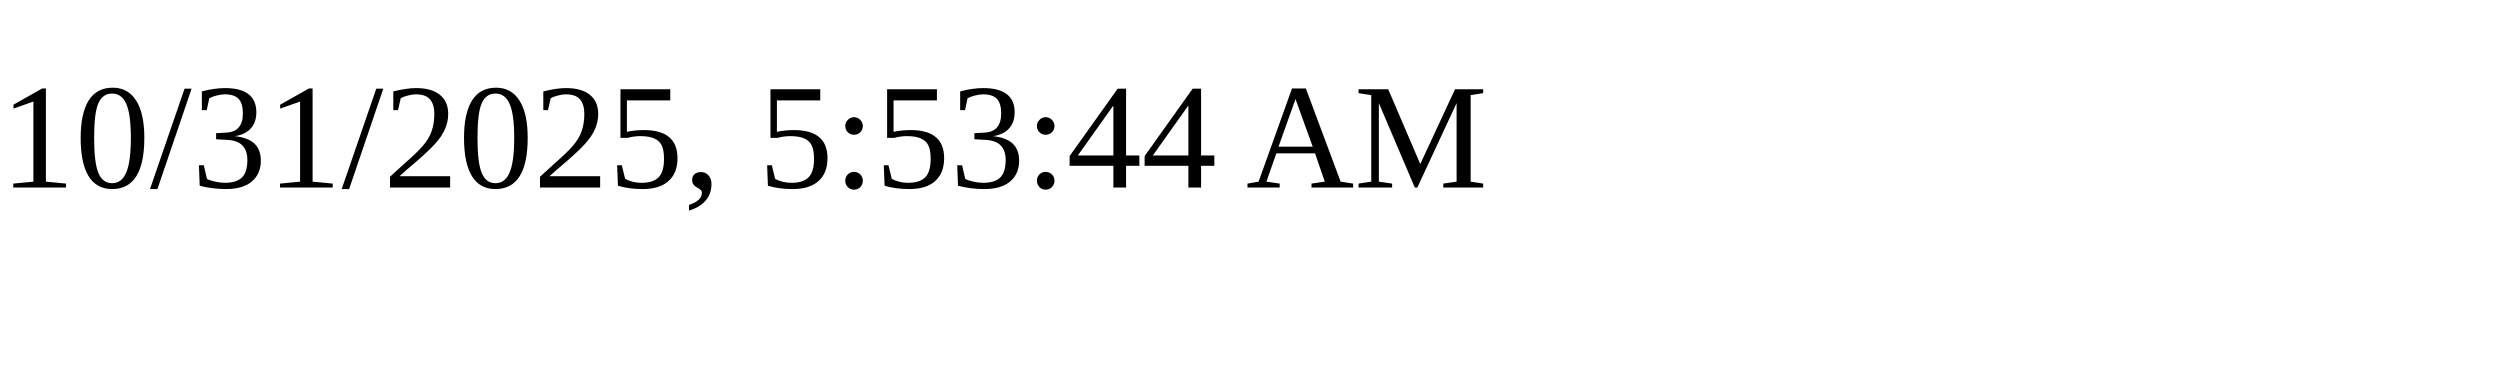
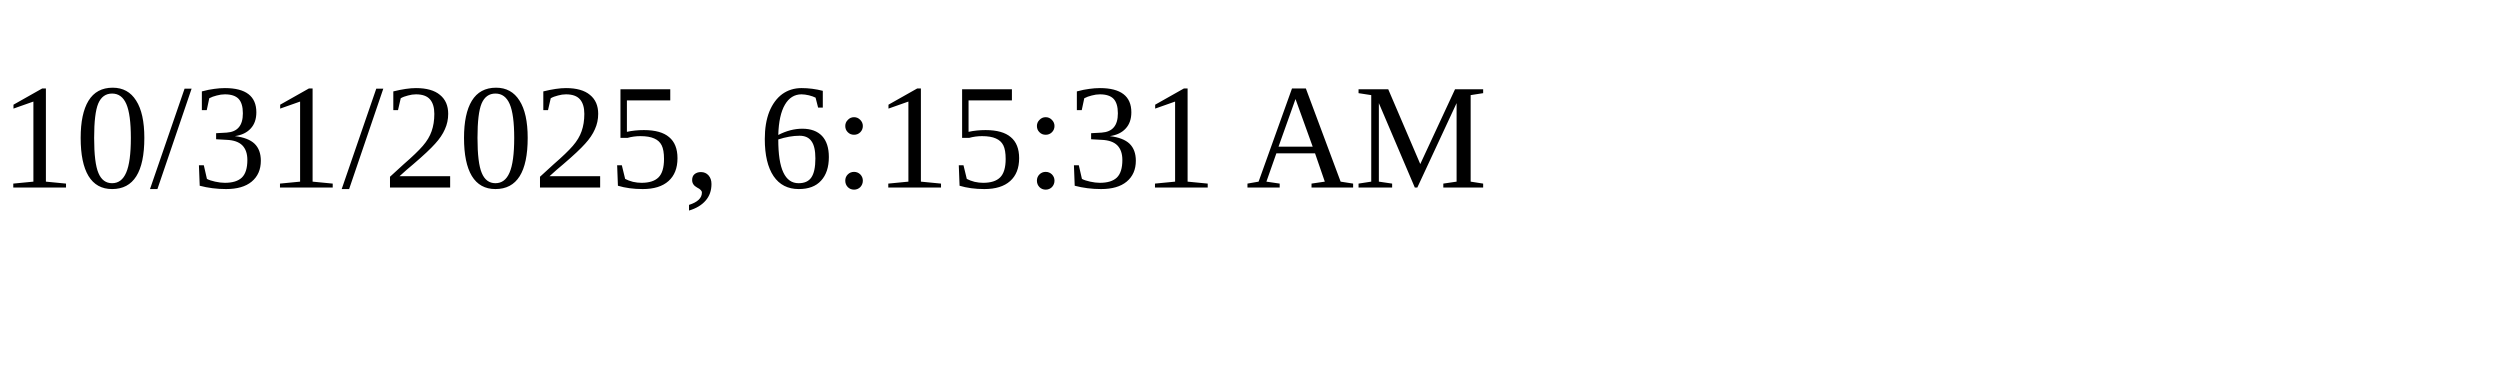
<svg xmlns="http://www.w3.org/2000/svg" height="30" width="200">
-   <text x="0" y="15">10/31/2025, 5:53:44 AM</text>
+   <text x="0" y="15">10/31/2025, 6:15:31 AM</text>
</svg>
